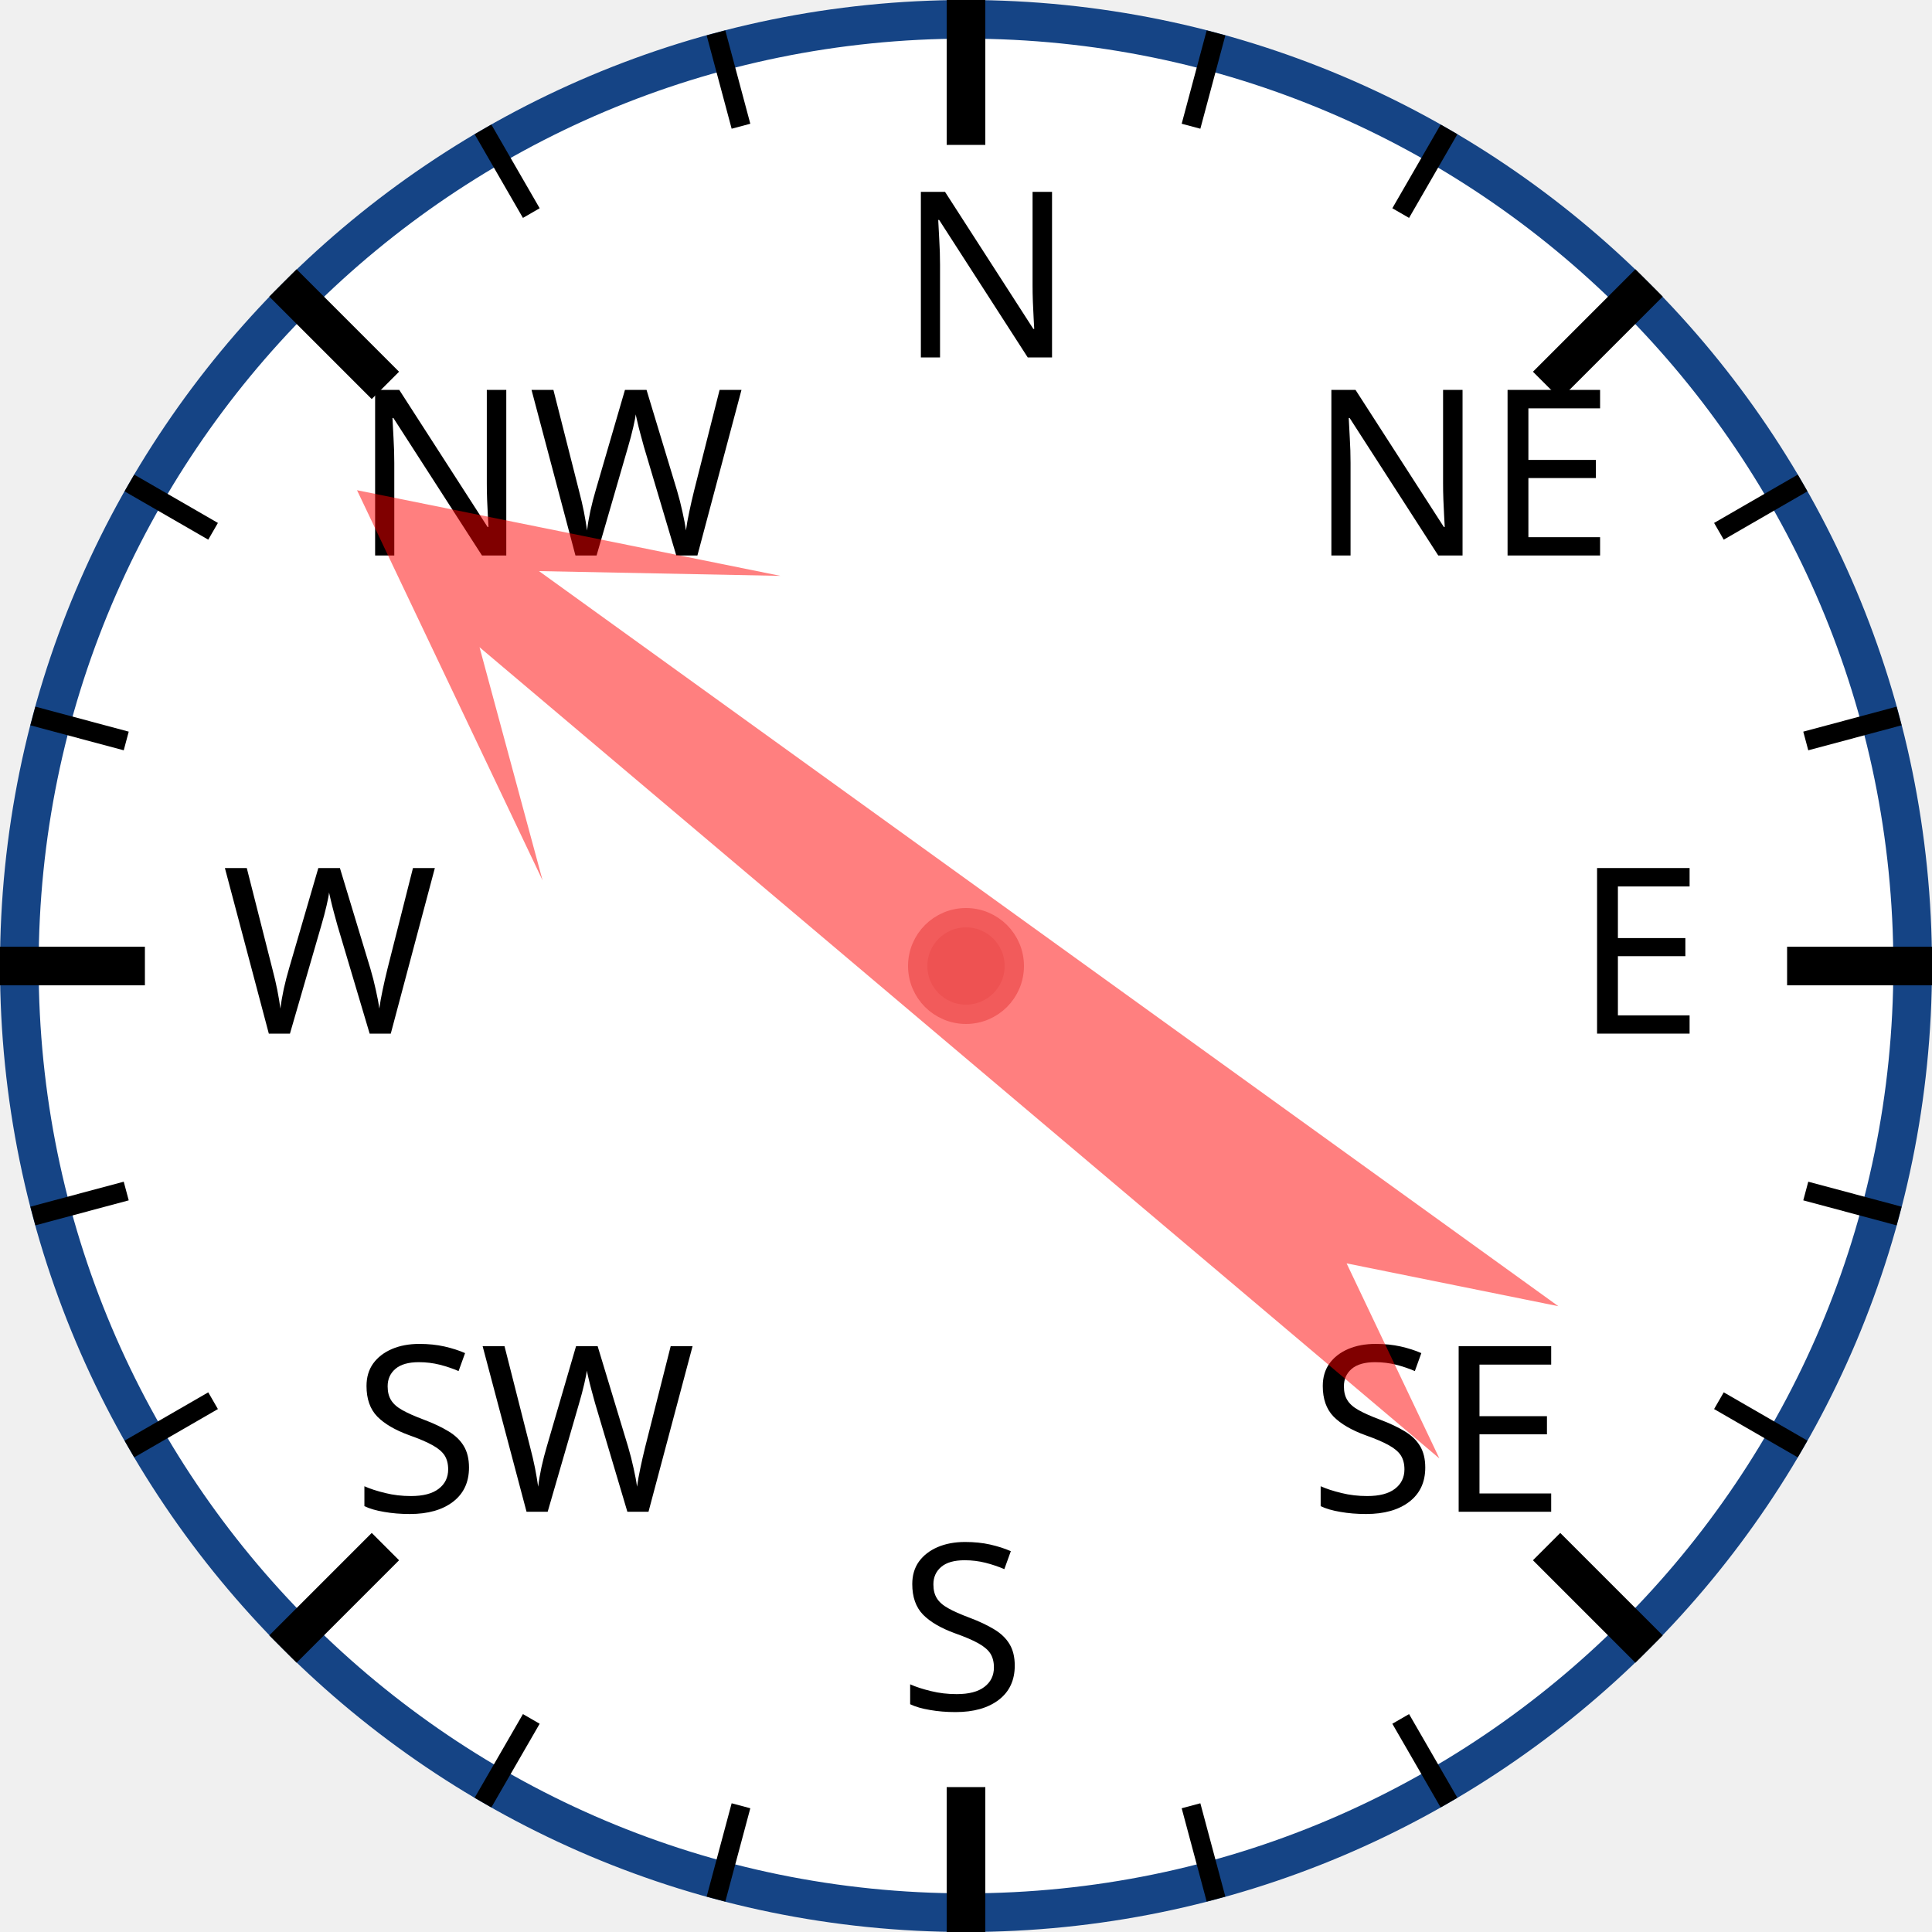
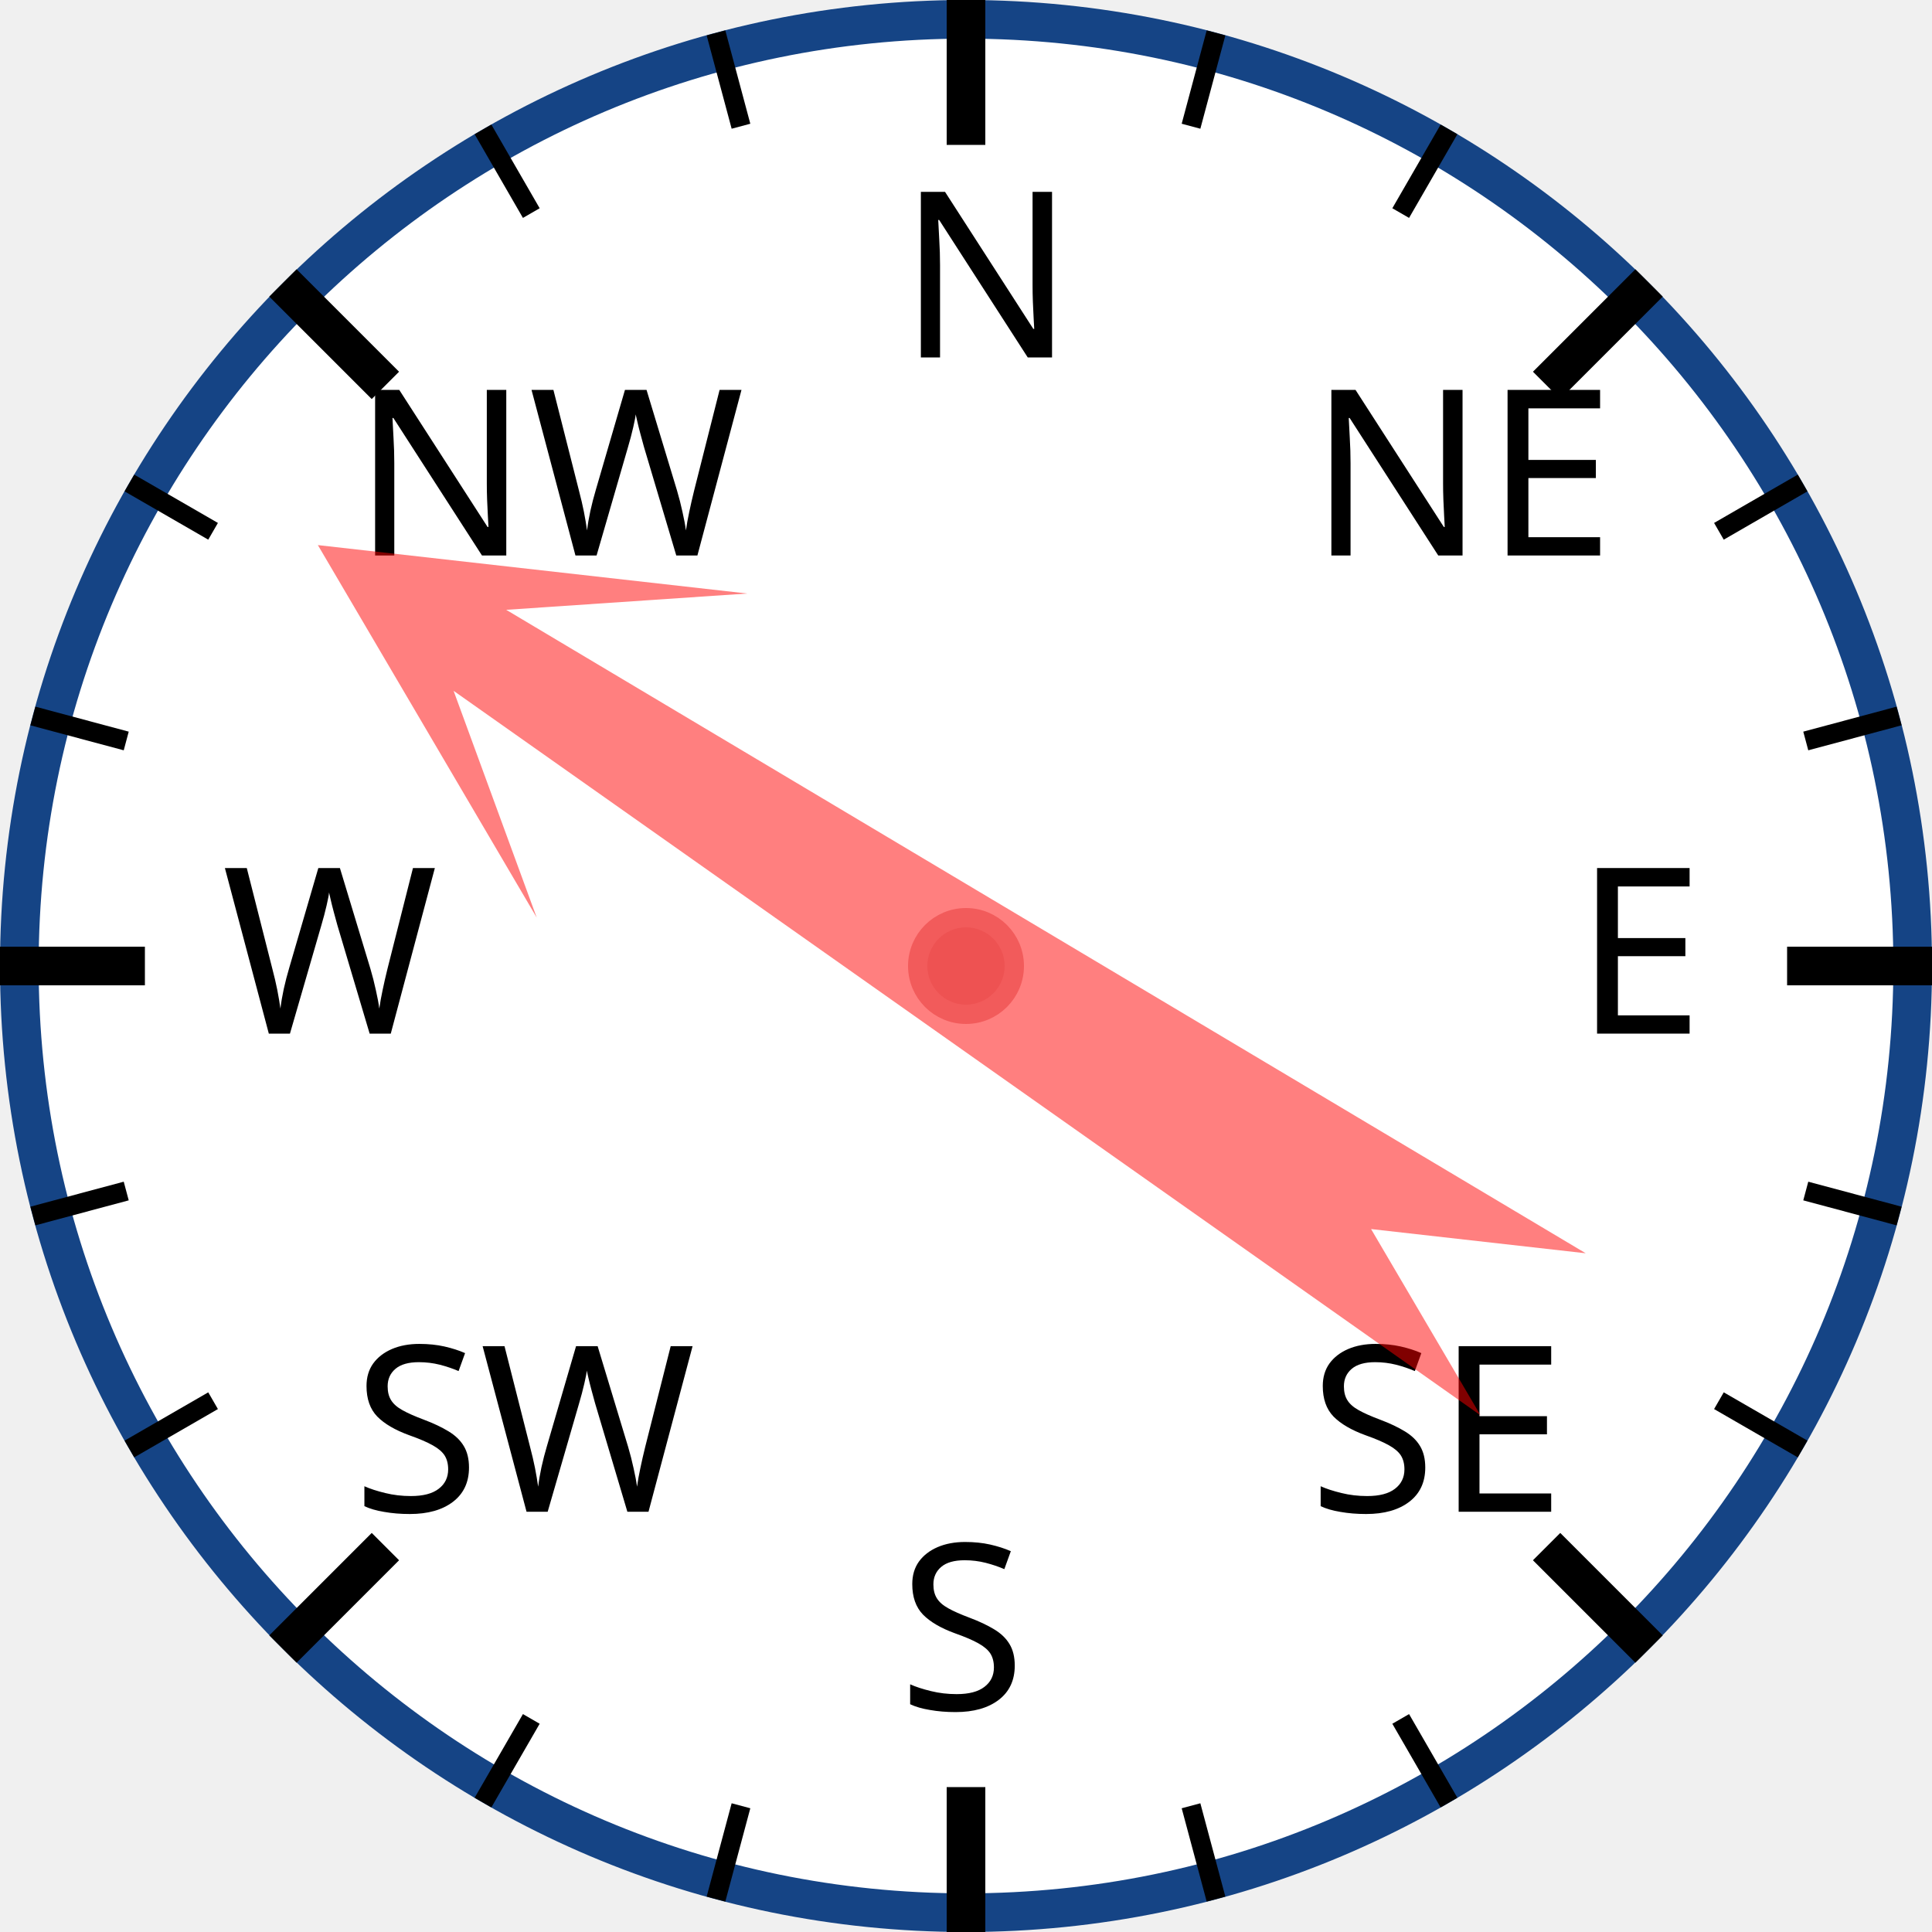
<svg xmlns="http://www.w3.org/2000/svg" width="120px" height="120px" viewBox="0 0 200 200">
  <circle cx="100" cy="100" r="98" style="fill: white; stroke: #154485; stroke-width: 4;" />
  <text x="93.0" y="37.0" style="font-family: sans-serif; font-size: 18pt;">N</text>
  <line x1="100.0" y1="0.0" x2="100.0" y2="15.0" style="stroke: black; stroke-width: 4;" />
  <line x1="74.118" y1="3.407" x2="76.706" y2="13.067" style="stroke: black; stroke-width: 2;" />
  <line x1="50" y1="13.397" x2="55" y2="22.058" style="stroke: black; stroke-width: 2;" />
  <text x="36.503" y="57.503" style="font-family: sans-serif; font-size: 18pt;">NW</text>
  <line x1="29.289" y1="29.289" x2="39.896" y2="39.896" style="stroke: black; stroke-width: 4;" />
  <line x1="13.397" y1="50" x2="22.058" y2="55" style="stroke: black; stroke-width: 2;" />
  <line x1="3.407" y1="74.118" x2="13.067" y2="76.706" style="stroke: black; stroke-width: 2;" />
  <text x="23.0" y="107.0" style="font-family: sans-serif; font-size: 18pt;">W</text>
  <line x1="0.0" y1="100.0" x2="15.0" y2="100.0" style="stroke: black; stroke-width: 4;" />
  <line x1="3.407" y1="125.882" x2="13.067" y2="123.294" style="stroke: black; stroke-width: 2;" />
  <line x1="13.397" y1="150" x2="22.058" y2="145" style="stroke: black; stroke-width: 2;" />
  <text x="36.503" y="156.497" style="font-family: sans-serif; font-size: 18pt;">SW</text>
  <line x1="29.289" y1="170.711" x2="39.896" y2="160.104" style="stroke: black; stroke-width: 4;" />
  <line x1="50" y1="186.603" x2="55" y2="177.942" style="stroke: black; stroke-width: 2;" />
  <line x1="74.118" y1="196.593" x2="76.706" y2="186.933" style="stroke: black; stroke-width: 2;" />
  <text x="93" y="177.0" style="font-family: sans-serif; font-size: 18pt;">S</text>
  <line x1="100" y1="200.0" x2="100" y2="185.0" style="stroke: black; stroke-width: 4;" />
  <line x1="125.882" y1="196.593" x2="123.294" y2="186.933" style="stroke: black; stroke-width: 2;" />
  <line x1="150.0" y1="186.603" x2="145.0" y2="177.942" style="stroke: black; stroke-width: 2;" />
  <text x="135.497" y="156.497" style="font-family: sans-serif; font-size: 18pt;">SE</text>
  <line x1="170.711" y1="170.711" x2="160.104" y2="160.104" style="stroke: black; stroke-width: 4;" />
  <line x1="186.603" y1="150" x2="177.942" y2="145" style="stroke: black; stroke-width: 2;" />
  <line x1="196.593" y1="125.882" x2="186.933" y2="123.294" style="stroke: black; stroke-width: 2;" />
  <text x="163.0" y="107" style="font-family: sans-serif; font-size: 18pt;">E</text>
  <line x1="200.0" y1="100" x2="185.0" y2="100" style="stroke: black; stroke-width: 4;" />
  <line x1="196.593" y1="74.118" x2="186.933" y2="76.706" style="stroke: black; stroke-width: 2;" />
  <line x1="186.603" y1="50" x2="177.942" y2="55" style="stroke: black; stroke-width: 2;" />
  <text x="135.497" y="57.503" style="font-family: sans-serif; font-size: 18pt;">NE</text>
  <line x1="170.711" y1="29.289" x2="160.104" y2="39.896" style="stroke: black; stroke-width: 4;" />
  <line x1="150" y1="13.397" x2="145" y2="22.058" style="stroke: black; stroke-width: 2;" />
  <line x1="125.882" y1="3.407" x2="123.294" y2="13.067" style="stroke: black; stroke-width: 2;" />
-   <polygon points="100 20 120 60 105 40 110 170 100 150 90 170 95 40 80 60" style="fill: red; fill-opacity: 0.5;" transform="rotate(308,100,100)" />
+   <polygon points="100 20 120 60 105 40 110 170 100 150 90 170 95 40 80 60" style="fill: red; fill-opacity: 0.5;" transform="rotate(303,100,100)" />
  <circle cx="100" cy="100" r="5" style="fill: #EE5252; stroke: #F25B5B; stroke-width: 2;" />
</svg>
